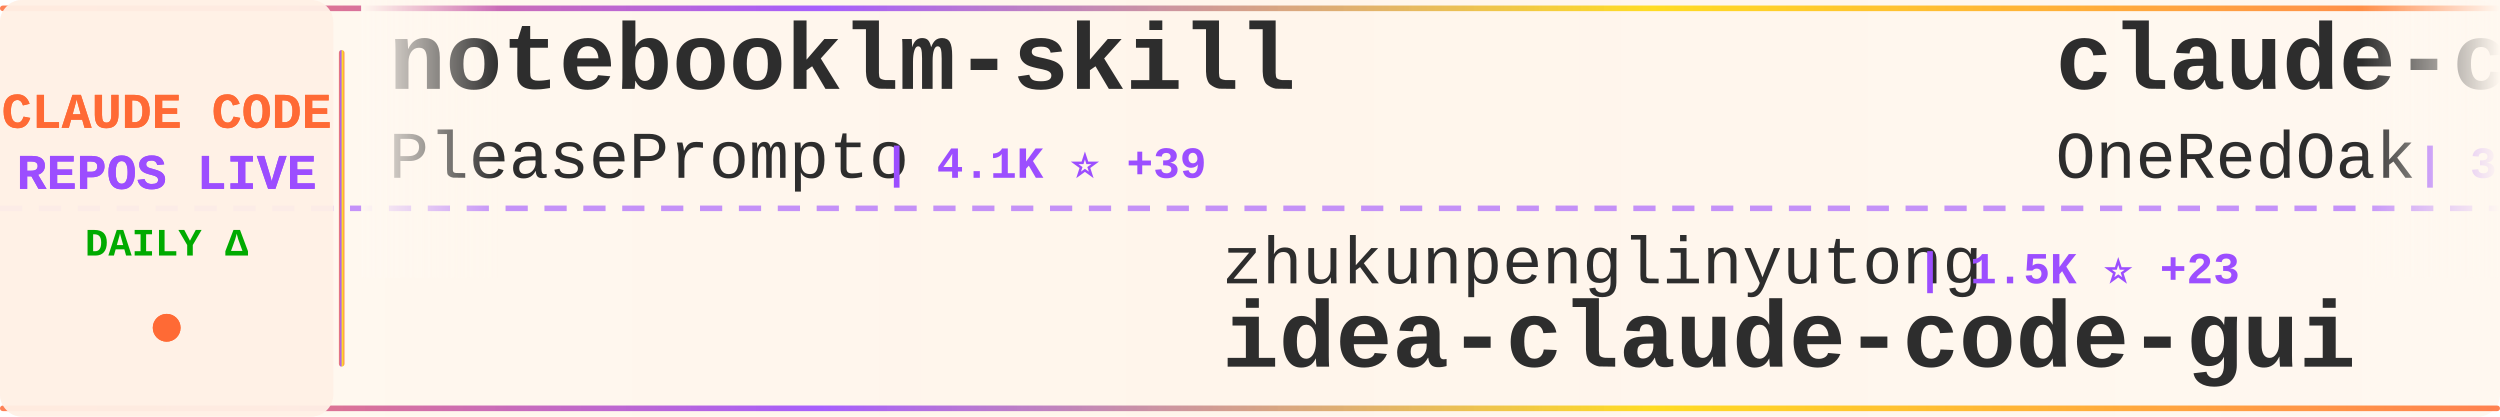
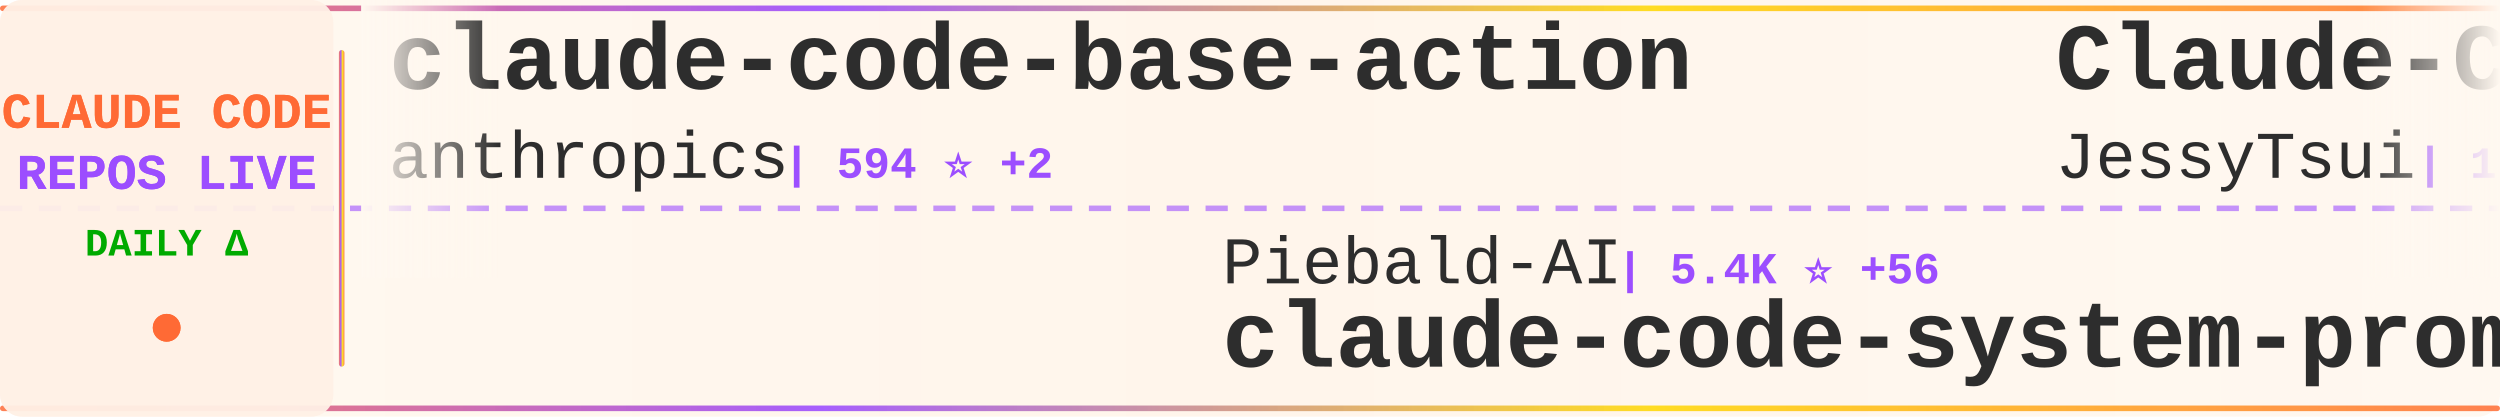
<svg xmlns="http://www.w3.org/2000/svg" width="900" height="150">
  <defs>
    <linearGradient id="tickerBg" x1="0%" y1="0%" x2="100%" y2="0%">
      <stop offset="0%" style="stop-color:#fff8f0;stop-opacity:0.98" />
      <stop offset="50%" style="stop-color:#fff5eb;stop-opacity:1" />
      <stop offset="100%" style="stop-color:#fff8f0;stop-opacity:0.98" />
    </linearGradient>
    <linearGradient id="borderGrad" x1="0%" y1="0%" x2="100%" y2="0%">
      <stop offset="0%" style="stop-color:#FF6B35;stop-opacity:0.85">
        <animate attributeName="stop-opacity" values="0.85;1;0.85" dur="2s" repeatCount="indefinite" />
      </stop>
      <stop offset="33%" style="stop-color:#9C4EFF;stop-opacity:0.9">
        <animate attributeName="stop-opacity" values="0.9;1;0.9" dur="2.2s" repeatCount="indefinite" />
      </stop>
      <stop offset="66%" style="stop-color:#FFD700;stop-opacity:0.85">
        <animate attributeName="stop-opacity" values="0.85;1;0.85" dur="1.8s" repeatCount="indefinite" />
      </stop>
      <stop offset="100%" style="stop-color:#FF6B35;stop-opacity:0.85">
        <animate attributeName="stop-opacity" values="0.85;1;0.85" dur="2s" repeatCount="indefinite" />
      </stop>
    </linearGradient>
    <filter id="textGlow">
      <feGaussianBlur stdDeviation="0.15" result="coloredBlur" />
      <feMerge>
        <feMergeNode in="coloredBlur" />
        <feMergeNode in="SourceGraphic" />
      </feMerge>
    </filter>
    <filter id="metricGlow">
      <feGaussianBlur stdDeviation="0.2" result="coloredBlur" />
      <feMerge>
        <feMergeNode in="coloredBlur" />
        <feMergeNode in="SourceGraphic" />
      </feMerge>
    </filter>
    <linearGradient id="leftFade" x1="0%" y1="0%" x2="100%" y2="0%">
      <stop offset="0%" style="stop-color:#fff8f0;stop-opacity:1" />
      <stop offset="100%" style="stop-color:#fff8f0;stop-opacity:0" />
    </linearGradient>
    <linearGradient id="rightFade" x1="0%" y1="0%" x2="100%" y2="0%">
      <stop offset="0%" style="stop-color:#fff8f0;stop-opacity:0" />
      <stop offset="100%" style="stop-color:#fff8f0;stop-opacity:1" />
    </linearGradient>
  </defs>
  <rect width="900" height="150" fill="url(#tickerBg)" rx="8" />
  <rect x="0" y="2" width="900" height="2" fill="url(#borderGrad)" rx="1" />
  <rect x="0" y="146" width="900" height="2" fill="url(#borderGrad)" rx="1" />
  <line x1="0" y1="75" x2="900" y2="75" stroke="#9C4EFF" stroke-width="2" stroke-dasharray="8 6" opacity="0.6" />
  <rect x="0" y="0" width="120" height="150" fill="#fff0e6" opacity="0.95" rx="8" />
  <text x="60" y="46" font-family="'Courier New', monospace" font-size="18" font-weight="bold" fill="#FF6B35" text-anchor="middle" filter="url(#textGlow)">
    CLAUDE CODE
  </text>
  <text x="60" y="68" font-family="'Courier New', monospace" font-size="18" font-weight="bold" fill="#9C4EFF" text-anchor="middle" filter="url(#textGlow)">
    REPOS LIVE
  </text>
  <text x="60" y="92" font-family="'Courier New', monospace" font-size="14" font-weight="bold" fill="#00aa00" text-anchor="middle">
    DAILY Δ
  </text>
  <circle cx="60" cy="118" r="5" fill="#FF6B35" filter="url(#metricGlow)">
    <animate attributeName="r" values="4;6;4" dur="1.5s" repeatCount="indefinite" />
    <animate attributeName="opacity" values="0.6;1;0.6" dur="1.5s" repeatCount="indefinite" />
  </circle>
  <rect x="122" y="18" width="2" height="114" fill="url(#borderGrad)" rx="1" />
  <clipPath id="tickerClip">
    <rect x="130" y="0" width="770" height="150" />
  </clipPath>
  <g clip-path="url(#tickerClip)">
    <g id="tickerItems">
      <animateTransform attributeName="transform" attributeType="XML" type="translate" from="0 0" to="-3000 0" dur="54s" repeatCount="indefinite" />
      <g transform="translate(0, 0)">
-         <text x="140" y="32" font-family="'Courier New', monospace" font-size="34" font-weight="bold" fill="#2d2d2d">notebooklm-skill</text>
-         <text x="140" y="64" font-family="'Courier New', monospace" font-size="24" font-weight="normal" fill="#2d2d2d" opacity="1.0">PleasePrompto</text>
-         <text x="318" y="64" font-family="'Courier New', monospace" font-size="16" font-weight="bold" fill="#9C4EFF"> | 4.1K ⭐ +39</text>
-       </g>
-       <g transform="translate(300, 0)">
-         <text x="140" y="102" font-family="'Courier New', monospace" font-size="24" font-weight="normal" fill="#2d2d2d" opacity="1.0">zhukunpenglinyutong</text>
-         <text x="390" y="102" font-family="'Courier New', monospace" font-size="16" font-weight="bold" fill="#9C4EFF"> | 1.5K ⭐ +23</text>
-         <text x="140" y="132" font-family="'Courier New', monospace" font-size="34" font-weight="bold" fill="#2d2d2d">idea-claude-code-gui</text>
-       </g>
-       <g transform="translate(600, 0)">
-         <text x="140" y="32" font-family="'Courier New', monospace" font-size="34" font-weight="bold" fill="#2d2d2d">claude-code-workflows</text>
-         <text x="140" y="64" font-family="'Courier New', monospace" font-size="24" font-weight="normal" fill="#2d2d2d" opacity="1.0">OneRedOak</text>
-         <text x="270" y="64" font-family="'Courier New', monospace" font-size="16" font-weight="bold" fill="#9C4EFF"> | 3.7K ⭐ +1</text>
-       </g>
-       <g transform="translate(900, 0)">
-         <text x="140" y="102" font-family="'Courier New', monospace" font-size="24" font-weight="normal" fill="#2d2d2d" opacity="1.0">anthropics</text>
-         <text x="282" y="102" font-family="'Courier New', monospace" font-size="16" font-weight="bold" fill="#9C4EFF"> | 9.1K ⭐ +128</text>
-         <text x="140" y="132" font-family="'Courier New', monospace" font-size="34" font-weight="bold" fill="#2d2d2d">claude-plugins-official</text>
-       </g>
-       <g transform="translate(1200, 0)">
        <text x="140" y="32" font-family="'Courier New', monospace" font-size="34" font-weight="bold" fill="#2d2d2d">claude-code-base-action</text>
        <text x="140" y="64" font-family="'Courier New', monospace" font-size="24" font-weight="normal" fill="#2d2d2d" opacity="1.0">anthropics</text>
        <text x="282" y="64" font-family="'Courier New', monospace" font-size="16" font-weight="bold" fill="#9C4EFF"> | 594 ⭐ +2</text>
      </g>
+       <g transform="translate(300, 0)">
+         <text x="140" y="102" font-family="'Courier New', monospace" font-size="24" font-weight="normal" fill="#2d2d2d" opacity="1.0">Piebald-AI</text>
+         <text x="282" y="102" font-family="'Courier New', monospace" font-size="16" font-weight="bold" fill="#9C4EFF"> | 5.4K ⭐ +56</text>
+         <text x="140" y="132" font-family="'Courier New', monospace" font-size="34" font-weight="bold" fill="#2d2d2d">claude-code-system-promp...</text>
+       </g>
+       <g transform="translate(600, 0)">
+         <text x="140" y="32" font-family="'Courier New', monospace" font-size="34" font-weight="bold" fill="#2d2d2d">Claude-Code-Remote</text>
+         <text x="140" y="64" font-family="'Courier New', monospace" font-size="24" font-weight="normal" fill="#2d2d2d" opacity="1.0">JessyTsui</text>
+         <text x="270" y="64" font-family="'Courier New', monospace" font-size="16" font-weight="bold" fill="#9C4EFF"> | 1.1K ⭐ +4</text>
+       </g>
+       <g transform="translate(900, 0)">
+         <text x="140" y="102" font-family="'Courier New', monospace" font-size="24" font-weight="normal" fill="#2d2d2d" opacity="1.0">opactorai</text>
+         <text x="270" y="102" font-family="'Courier New', monospace" font-size="16" font-weight="bold" fill="#9C4EFF"> | 3.8K ⭐ +2</text>
+         <text x="140" y="132" font-family="'Courier New', monospace" font-size="34" font-weight="bold" fill="#2d2d2d">Claudable</text>
+       </g>
+       <g transform="translate(1200, 0)">
+         <text x="140" y="32" font-family="'Courier New', monospace" font-size="34" font-weight="bold" fill="#2d2d2d">Claude-Code</text>
+         <text x="140" y="64" font-family="'Courier New', monospace" font-size="24" font-weight="normal" fill="#2d2d2d" opacity="1.0">lyconear</text>
+         <text x="258" y="64" font-family="'Courier New', monospace" font-size="16" font-weight="bold" fill="#9C4EFF"> | 4 ⭐</text>
+       </g>
      <g transform="translate(1500, 0)">
-         <text x="140" y="102" font-family="'Courier New', monospace" font-size="24" font-weight="normal" fill="#2d2d2d" opacity="1.0">winfunc</text>
-         <text x="246" y="102" font-family="'Courier New', monospace" font-size="16" font-weight="bold" fill="#9C4EFF"> | 20.8K ⭐ +23</text>
-         <text x="140" y="132" font-family="'Courier New', monospace" font-size="34" font-weight="bold" fill="#2d2d2d">opcode</text>
+         <text x="140" y="102" font-family="'Courier New', monospace" font-size="24" font-weight="normal" fill="#2d2d2d" opacity="1.0">Cranot</text>
+         <text x="234" y="102" font-family="'Courier New', monospace" font-size="16" font-weight="bold" fill="#9C4EFF"> | 2.4K ⭐ +9</text>
+         <text x="140" y="132" font-family="'Courier New', monospace" font-size="34" font-weight="bold" fill="#2d2d2d">claude-code-guide</text>
      </g>
      <g transform="translate(1800, 0)">
-         <text x="140" y="32" font-family="'Courier New', monospace" font-size="34" font-weight="bold" fill="#2d2d2d">spec-kit</text>
-         <text x="140" y="64" font-family="'Courier New', monospace" font-size="24" font-weight="normal" fill="#2d2d2d" opacity="1.0">github</text>
-         <text x="234" y="64" font-family="'Courier New', monospace" font-size="16" font-weight="bold" fill="#9C4EFF"> | 74.4K ⭐ +348</text>
+         <text x="140" y="32" font-family="'Courier New', monospace" font-size="34" font-weight="bold" fill="#2d2d2d">claude-code-config</text>
+         <text x="140" y="64" font-family="'Courier New', monospace" font-size="24" font-weight="normal" fill="#2d2d2d" opacity="1.0">jarrodwatts</text>
+         <text x="294" y="64" font-family="'Courier New', monospace" font-size="16" font-weight="bold" fill="#9C4EFF"> | 959 ⭐ +1</text>
      </g>
      <g transform="translate(2100, 0)">
-         <text x="140" y="102" font-family="'Courier New', monospace" font-size="24" font-weight="normal" fill="#2d2d2d" opacity="1.0">BloopAI</text>
-         <text x="246" y="102" font-family="'Courier New', monospace" font-size="16" font-weight="bold" fill="#9C4EFF"> | 22.5K ⭐ +100</text>
-         <text x="140" y="132" font-family="'Courier New', monospace" font-size="34" font-weight="bold" fill="#2d2d2d">vibe-kanban</text>
+         <text x="140" y="102" font-family="'Courier New', monospace" font-size="24" font-weight="normal" fill="#2d2d2d" opacity="1.0">Maciek-roboblog</text>
+         <text x="342" y="102" font-family="'Courier New', monospace" font-size="16" font-weight="bold" fill="#9C4EFF"> | 6.8K ⭐ +21</text>
+         <text x="140" y="132" font-family="'Courier New', monospace" font-size="34" font-weight="bold" fill="#2d2d2d">Claude-Code-Usage-Monito...</text>
      </g>
      <g transform="translate(2400, 0)">
-         <text x="140" y="32" font-family="'Courier New', monospace" font-size="34" font-weight="bold" fill="#2d2d2d">claude-agent-sdk-python</text>
-         <text x="140" y="64" font-family="'Courier New', monospace" font-size="24" font-weight="normal" fill="#2d2d2d" opacity="1.0">anthropics</text>
-         <text x="282" y="64" font-family="'Courier New', monospace" font-size="16" font-weight="bold" fill="#9C4EFF"> | 5.2K ⭐ +29</text>
+         <text x="140" y="32" font-family="'Courier New', monospace" font-size="34" font-weight="bold" fill="#2d2d2d">claude-code-guide</text>
+         <text x="140" y="64" font-family="'Courier New', monospace" font-size="24" font-weight="normal" fill="#2d2d2d" opacity="1.0">zebbern</text>
+         <text x="246" y="64" font-family="'Courier New', monospace" font-size="16" font-weight="bold" fill="#9C4EFF"> | 3.5K ⭐ +5</text>
      </g>
      <g transform="translate(2700, 0)">
-         <text x="140" y="102" font-family="'Courier New', monospace" font-size="24" font-weight="normal" fill="#2d2d2d" opacity="1.0">EveryInc</text>
-         <text x="258" y="102" font-family="'Courier New', monospace" font-size="16" font-weight="bold" fill="#9C4EFF"> | 9.9K ⭐ +82</text>
-         <text x="140" y="132" font-family="'Courier New', monospace" font-size="34" font-weight="bold" fill="#2d2d2d">compound-engineering-plu...</text>
+         <text x="140" y="102" font-family="'Courier New', monospace" font-size="24" font-weight="normal" fill="#2d2d2d" opacity="1.0">alirezarezvani</text>
+         <text x="330" y="102" font-family="'Courier New', monospace" font-size="16" font-weight="bold" fill="#9C4EFF"> | 573 ⭐ +2</text>
+         <text x="140" y="132" font-family="'Courier New', monospace" font-size="34" font-weight="bold" fill="#2d2d2d">claude-code-tresor</text>
      </g>
      <g transform="translate(3000, 0)">
-         <text x="140" y="32" font-family="'Courier New', monospace" font-size="34" font-weight="bold" fill="#2d2d2d">notebooklm-skill</text>
-         <text x="140" y="64" font-family="'Courier New', monospace" font-size="24" font-weight="normal" fill="#2d2d2d" opacity="1.0">PleasePrompto</text>
-         <text x="318" y="64" font-family="'Courier New', monospace" font-size="16" font-weight="bold" fill="#9C4EFF"> | 4.1K ⭐ +39</text>
+         <text x="140" y="32" font-family="'Courier New', monospace" font-size="34" font-weight="bold" fill="#2d2d2d">claude-code-base-action</text>
+         <text x="140" y="64" font-family="'Courier New', monospace" font-size="24" font-weight="normal" fill="#2d2d2d" opacity="1.0">anthropics</text>
+         <text x="282" y="64" font-family="'Courier New', monospace" font-size="16" font-weight="bold" fill="#9C4EFF"> | 594 ⭐ +2</text>
      </g>
      <g transform="translate(3300, 0)">
-         <text x="140" y="102" font-family="'Courier New', monospace" font-size="24" font-weight="normal" fill="#2d2d2d" opacity="1.0">zhukunpenglinyutong</text>
-         <text x="390" y="102" font-family="'Courier New', monospace" font-size="16" font-weight="bold" fill="#9C4EFF"> | 1.5K ⭐ +23</text>
-         <text x="140" y="132" font-family="'Courier New', monospace" font-size="34" font-weight="bold" fill="#2d2d2d">idea-claude-code-gui</text>
+         <text x="140" y="102" font-family="'Courier New', monospace" font-size="24" font-weight="normal" fill="#2d2d2d" opacity="1.0">Piebald-AI</text>
+         <text x="282" y="102" font-family="'Courier New', monospace" font-size="16" font-weight="bold" fill="#9C4EFF"> | 5.4K ⭐ +56</text>
+         <text x="140" y="132" font-family="'Courier New', monospace" font-size="34" font-weight="bold" fill="#2d2d2d">claude-code-system-promp...</text>
      </g>
      <g transform="translate(3600, 0)">
-         <text x="140" y="32" font-family="'Courier New', monospace" font-size="34" font-weight="bold" fill="#2d2d2d">claude-code-workflows</text>
-         <text x="140" y="64" font-family="'Courier New', monospace" font-size="24" font-weight="normal" fill="#2d2d2d" opacity="1.0">OneRedOak</text>
-         <text x="270" y="64" font-family="'Courier New', monospace" font-size="16" font-weight="bold" fill="#9C4EFF"> | 3.7K ⭐ +1</text>
+         <text x="140" y="32" font-family="'Courier New', monospace" font-size="34" font-weight="bold" fill="#2d2d2d">Claude-Code-Remote</text>
+         <text x="140" y="64" font-family="'Courier New', monospace" font-size="24" font-weight="normal" fill="#2d2d2d" opacity="1.0">JessyTsui</text>
+         <text x="270" y="64" font-family="'Courier New', monospace" font-size="16" font-weight="bold" fill="#9C4EFF"> | 1.1K ⭐ +4</text>
      </g>
      <g transform="translate(3900, 0)">
-         <text x="140" y="102" font-family="'Courier New', monospace" font-size="24" font-weight="normal" fill="#2d2d2d" opacity="1.0">anthropics</text>
-         <text x="282" y="102" font-family="'Courier New', monospace" font-size="16" font-weight="bold" fill="#9C4EFF"> | 9.1K ⭐ +128</text>
-         <text x="140" y="132" font-family="'Courier New', monospace" font-size="34" font-weight="bold" fill="#2d2d2d">claude-plugins-official</text>
+         <text x="140" y="102" font-family="'Courier New', monospace" font-size="24" font-weight="normal" fill="#2d2d2d" opacity="1.0">opactorai</text>
+         <text x="270" y="102" font-family="'Courier New', monospace" font-size="16" font-weight="bold" fill="#9C4EFF"> | 3.8K ⭐ +2</text>
+         <text x="140" y="132" font-family="'Courier New', monospace" font-size="34" font-weight="bold" fill="#2d2d2d">Claudable</text>
      </g>
    </g>
  </g>
  <rect x="130" y="0" width="50" height="100" fill="url(#leftFade)" />
  <rect x="850" y="0" width="50" height="100" fill="url(#rightFade)" />
</svg>
